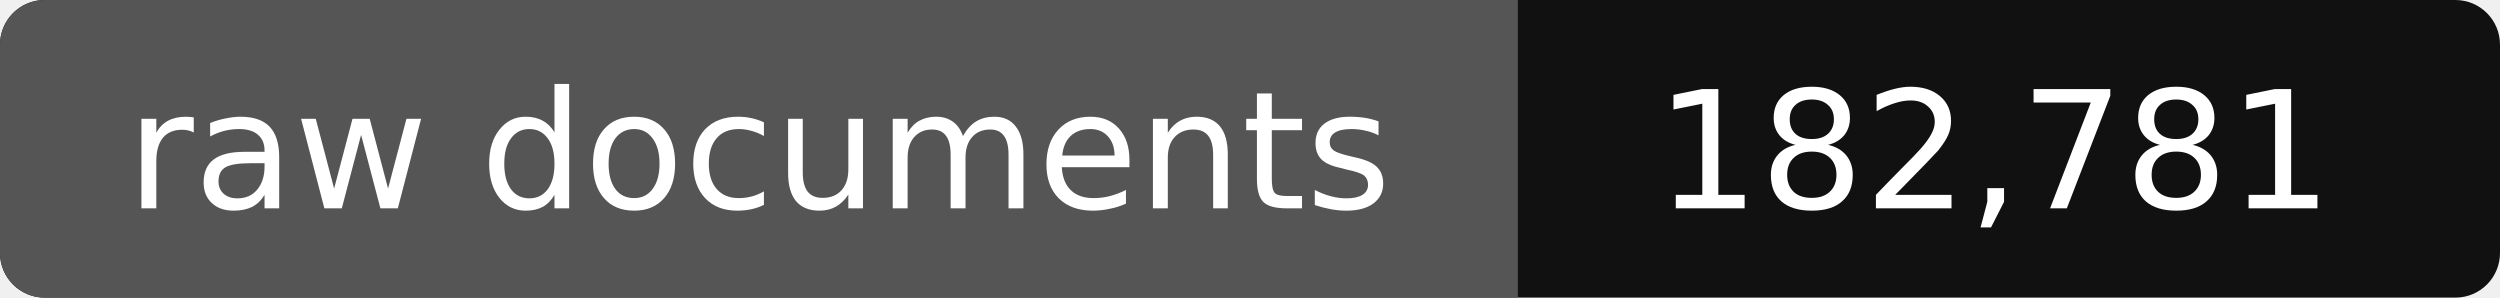
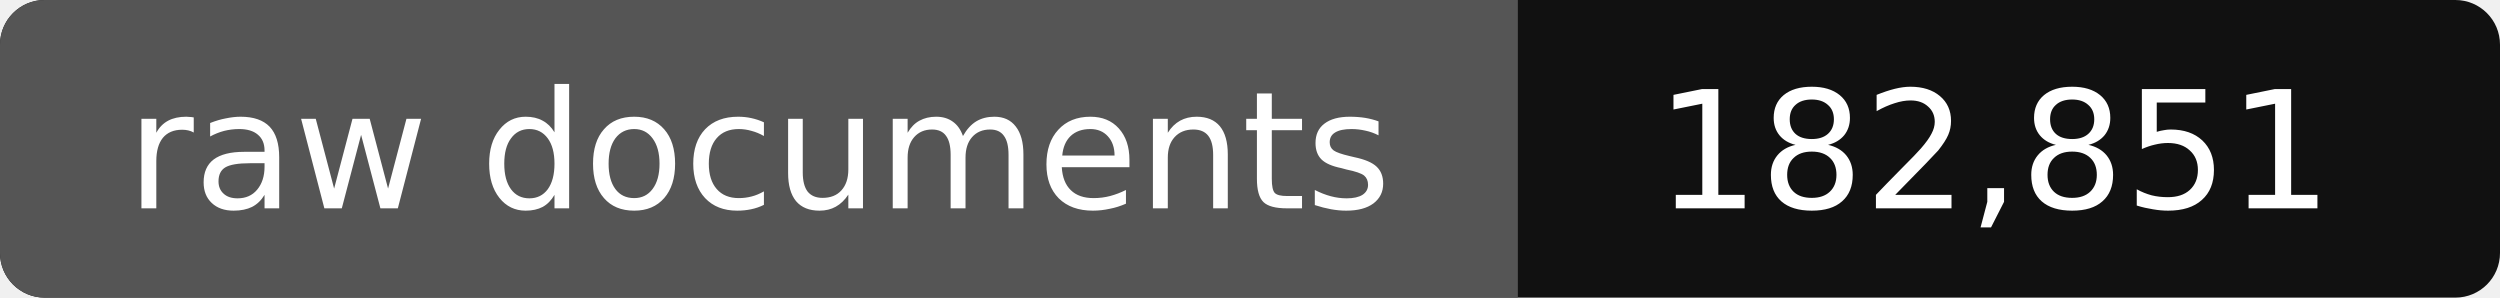
- <svg xmlns="http://www.w3.org/2000/svg" width="168" height="20" role="img" aria-label="raw documents: 182,781">
+ <svg xmlns="http://www.w3.org/2000/svg" width="168" height="20" role="img" aria-label="raw documents: 182,851">
  <rect width="168" height="20" rx="3" fill="#111" />
  <path fill="#555" d="M3 0h99v20H3a3 3 0 0 1-3-3V3a3 3 0 0 1 3-3z" />
  <g fill="#fff" text-anchor="middle" font-family="Verdana,DejaVu Sans,sans-serif" font-size="11">
    <text x="51" y="14">raw documents</text>
-     <text x="134" y="14">182,781</text>
+     <text x="134" y="14">182,851</text>
  </g>
</svg>
